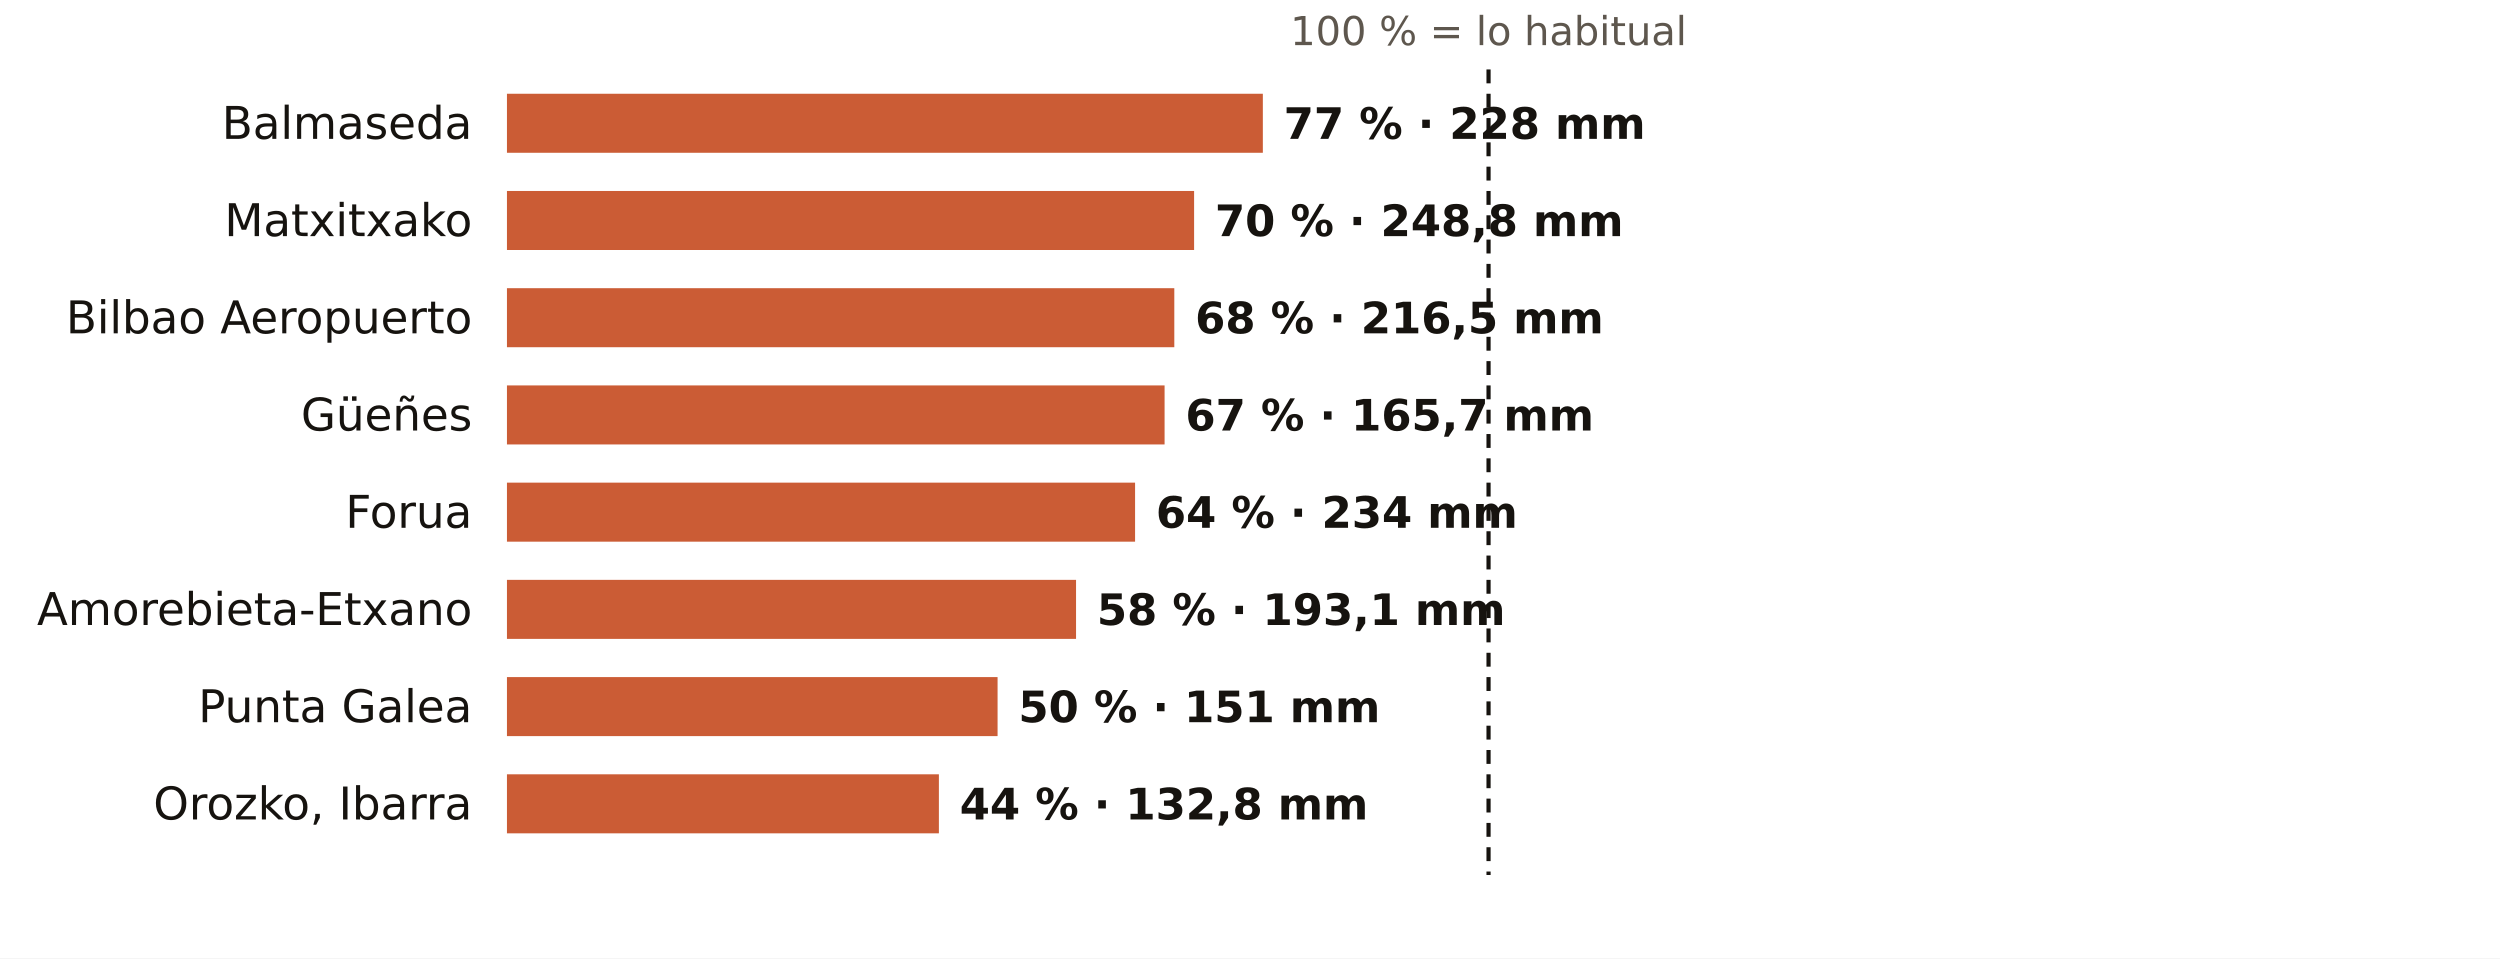
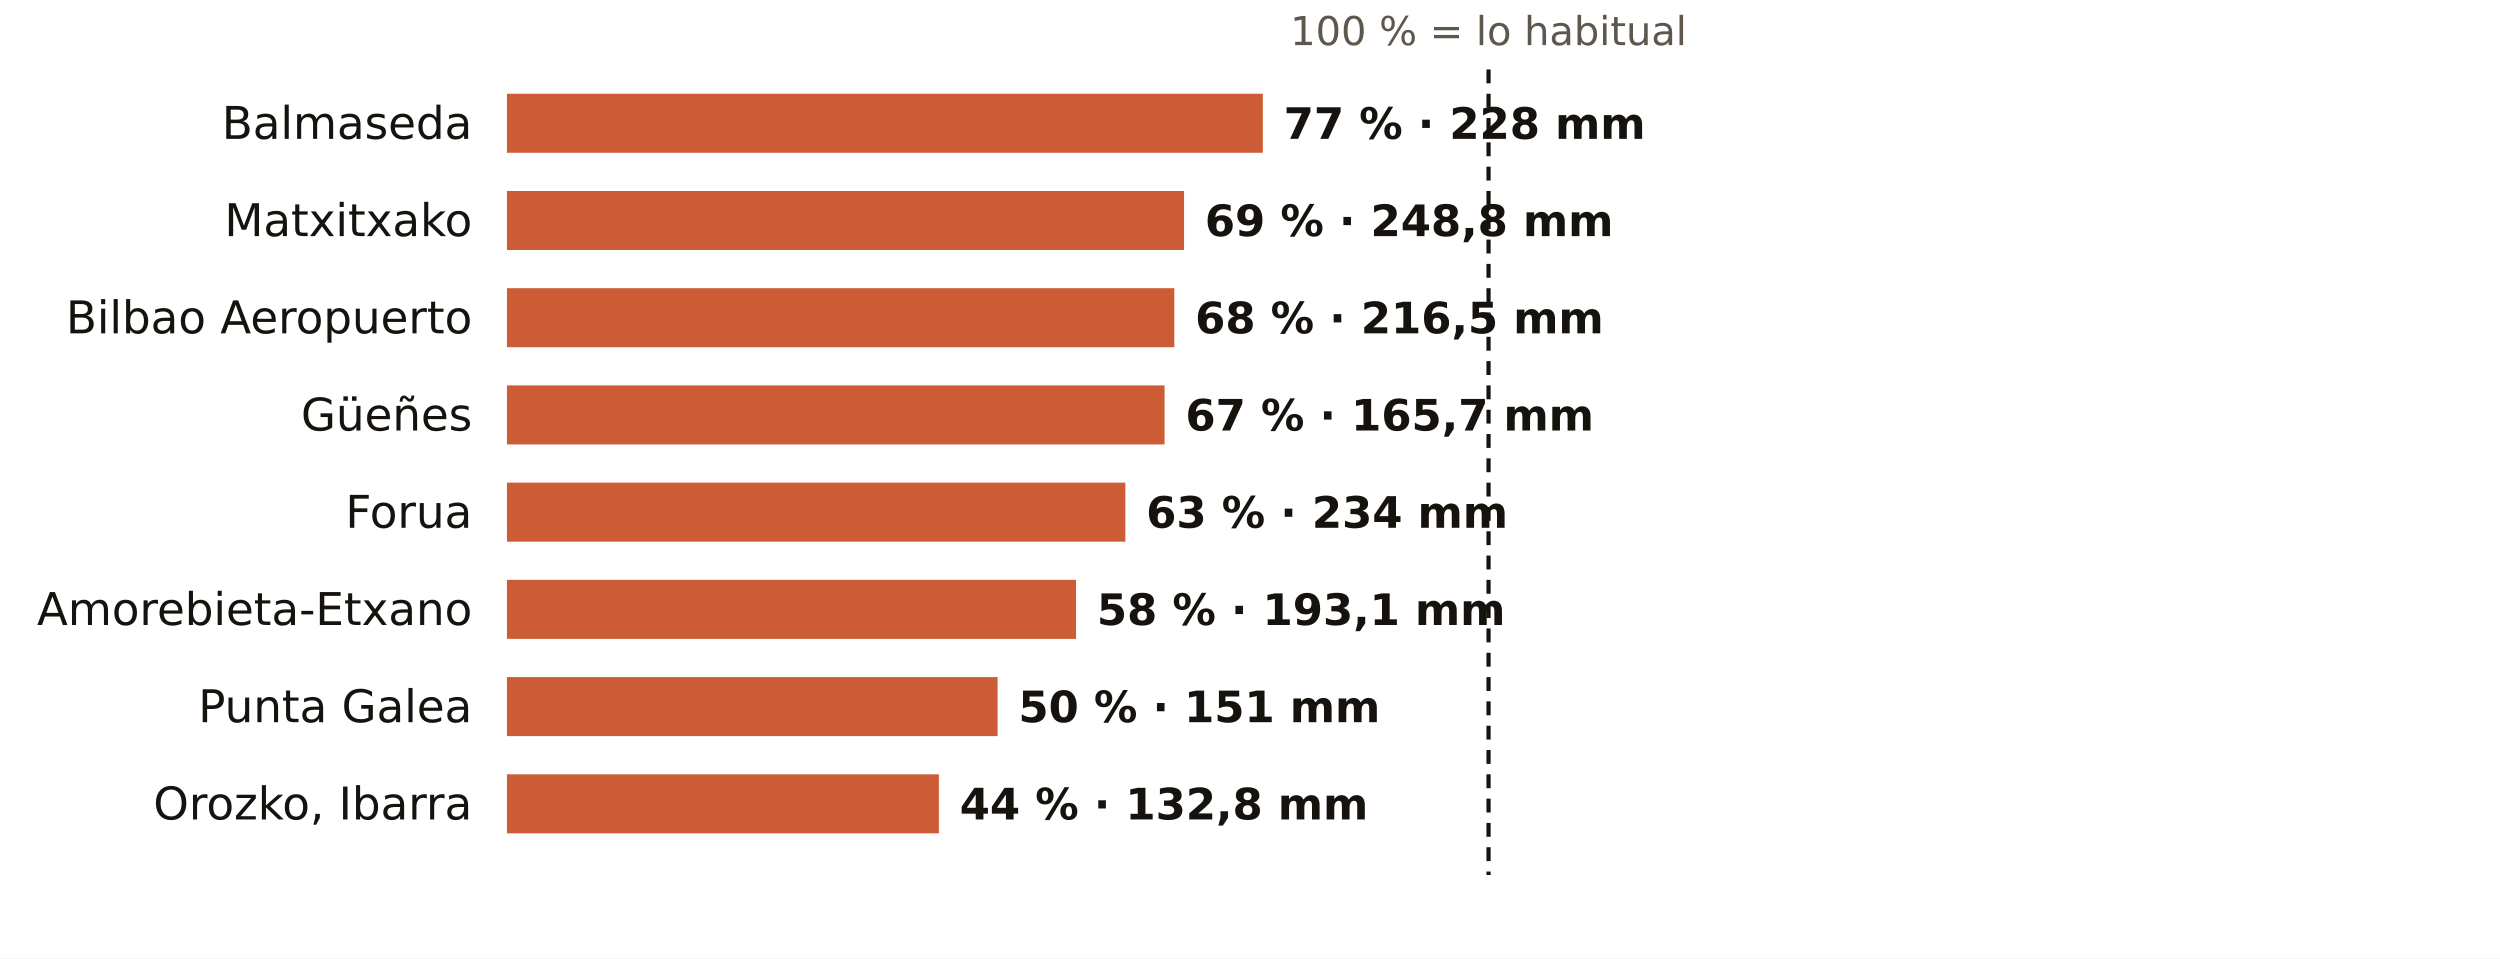
<svg xmlns="http://www.w3.org/2000/svg" viewBox="0 0 720 276" width="720" height="276" role="img" aria-label="El otoño en los pluviómetros de AEMET de Bizkaia: % de lo habitual">
  <rect width="720" height="276" fill="#FFFFFF" />
  <text x="428.7" y="13.0" font-size="11.5" fill="#5E574E" text-anchor="middle" font-weight="400" font-family="Public Sans, DejaVu Sans, Arial, sans-serif">100 % = lo habitual</text>
  <text x="136.0" y="40.0" font-size="13" fill="#16130F" text-anchor="end" font-weight="500" font-family="Public Sans, DejaVu Sans, Arial, sans-serif">Balmaseda</text>
  <rect x="146" y="27" width="217.7" height="17" fill="#C4461A" opacity="0.88" />
  <text x="369.7" y="40.0" font-size="12.5" fill="#16130F" text-anchor="start" font-weight="600" font-family="Public Sans, DejaVu Sans, Arial, sans-serif">77 % · 228 mm</text>
  <text x="136.0" y="68.0" font-size="13" fill="#16130F" text-anchor="end" font-weight="500" font-family="Public Sans, DejaVu Sans, Arial, sans-serif">Matxitxako</text>
-   <rect x="146" y="55" width="197.9" height="17" fill="#C4461A" opacity="0.88" />
-   <text x="349.9" y="68.0" font-size="12.5" fill="#16130F" text-anchor="start" font-weight="600" font-family="Public Sans, DejaVu Sans, Arial, sans-serif">70 % · 248,8 mm</text>
+   <rect x="146" y="55" width="195.0" height="17" fill="#C4461A" opacity="0.88" />
+   <text x="347.0" y="68.0" font-size="12.5" fill="#16130F" text-anchor="start" font-weight="600" font-family="Public Sans, DejaVu Sans, Arial, sans-serif">69 % · 248,8 mm</text>
  <text x="136.0" y="96.0" font-size="13" fill="#16130F" text-anchor="end" font-weight="500" font-family="Public Sans, DejaVu Sans, Arial, sans-serif">Bilbao Aeropuerto</text>
  <rect x="146" y="83" width="192.2" height="17" fill="#C4461A" opacity="0.88" />
  <text x="344.2" y="96.0" font-size="12.5" fill="#16130F" text-anchor="start" font-weight="600" font-family="Public Sans, DejaVu Sans, Arial, sans-serif">68 % · 216,5 mm</text>
  <text x="136.0" y="124.0" font-size="13" fill="#16130F" text-anchor="end" font-weight="500" font-family="Public Sans, DejaVu Sans, Arial, sans-serif">Güeñes</text>
  <rect x="146" y="111" width="189.4" height="17" fill="#C4461A" opacity="0.88" />
  <text x="341.4" y="124.0" font-size="12.5" fill="#16130F" text-anchor="start" font-weight="600" font-family="Public Sans, DejaVu Sans, Arial, sans-serif">67 % · 165,7 mm</text>
  <text x="136.0" y="152.0" font-size="13" fill="#16130F" text-anchor="end" font-weight="500" font-family="Public Sans, DejaVu Sans, Arial, sans-serif">Forua</text>
-   <rect x="146" y="139" width="180.9" height="17" fill="#C4461A" opacity="0.88" />
-   <text x="332.9" y="152.0" font-size="12.5" fill="#16130F" text-anchor="start" font-weight="600" font-family="Public Sans, DejaVu Sans, Arial, sans-serif">64 % · 234 mm</text>
+   <rect x="146" y="139" width="178.1" height="17" fill="#C4461A" opacity="0.88" />
+   <text x="330.1" y="152.0" font-size="12.5" fill="#16130F" text-anchor="start" font-weight="600" font-family="Public Sans, DejaVu Sans, Arial, sans-serif">63 % · 234 mm</text>
  <text x="136.0" y="180.0" font-size="13" fill="#16130F" text-anchor="end" font-weight="500" font-family="Public Sans, DejaVu Sans, Arial, sans-serif">Amorebieta-Etxano</text>
  <rect x="146" y="167" width="163.9" height="17" fill="#C4461A" opacity="0.88" />
  <text x="315.9" y="180.0" font-size="12.5" fill="#16130F" text-anchor="start" font-weight="600" font-family="Public Sans, DejaVu Sans, Arial, sans-serif">58 % · 193,1 mm</text>
  <text x="136.0" y="208.0" font-size="13" fill="#16130F" text-anchor="end" font-weight="500" font-family="Public Sans, DejaVu Sans, Arial, sans-serif">Punta Galea</text>
  <rect x="146" y="195" width="141.3" height="17" fill="#C4461A" opacity="0.88" />
  <text x="293.3" y="208.0" font-size="12.5" fill="#16130F" text-anchor="start" font-weight="600" font-family="Public Sans, DejaVu Sans, Arial, sans-serif">50 % · 151 mm</text>
  <text x="136.0" y="236.0" font-size="13" fill="#16130F" text-anchor="end" font-weight="500" font-family="Public Sans, DejaVu Sans, Arial, sans-serif">Orozko, Ibarra</text>
  <rect x="146" y="223" width="124.4" height="17" fill="#C4461A" opacity="0.88" />
  <text x="276.4" y="236.0" font-size="12.5" fill="#16130F" text-anchor="start" font-weight="600" font-family="Public Sans, DejaVu Sans, Arial, sans-serif">44 % · 132,8 mm</text>
  <line x1="428.7" x2="428.7" y1="20" y2="252" stroke="#16130F" stroke-width="1.2" stroke-dasharray="4 3" />
</svg>
